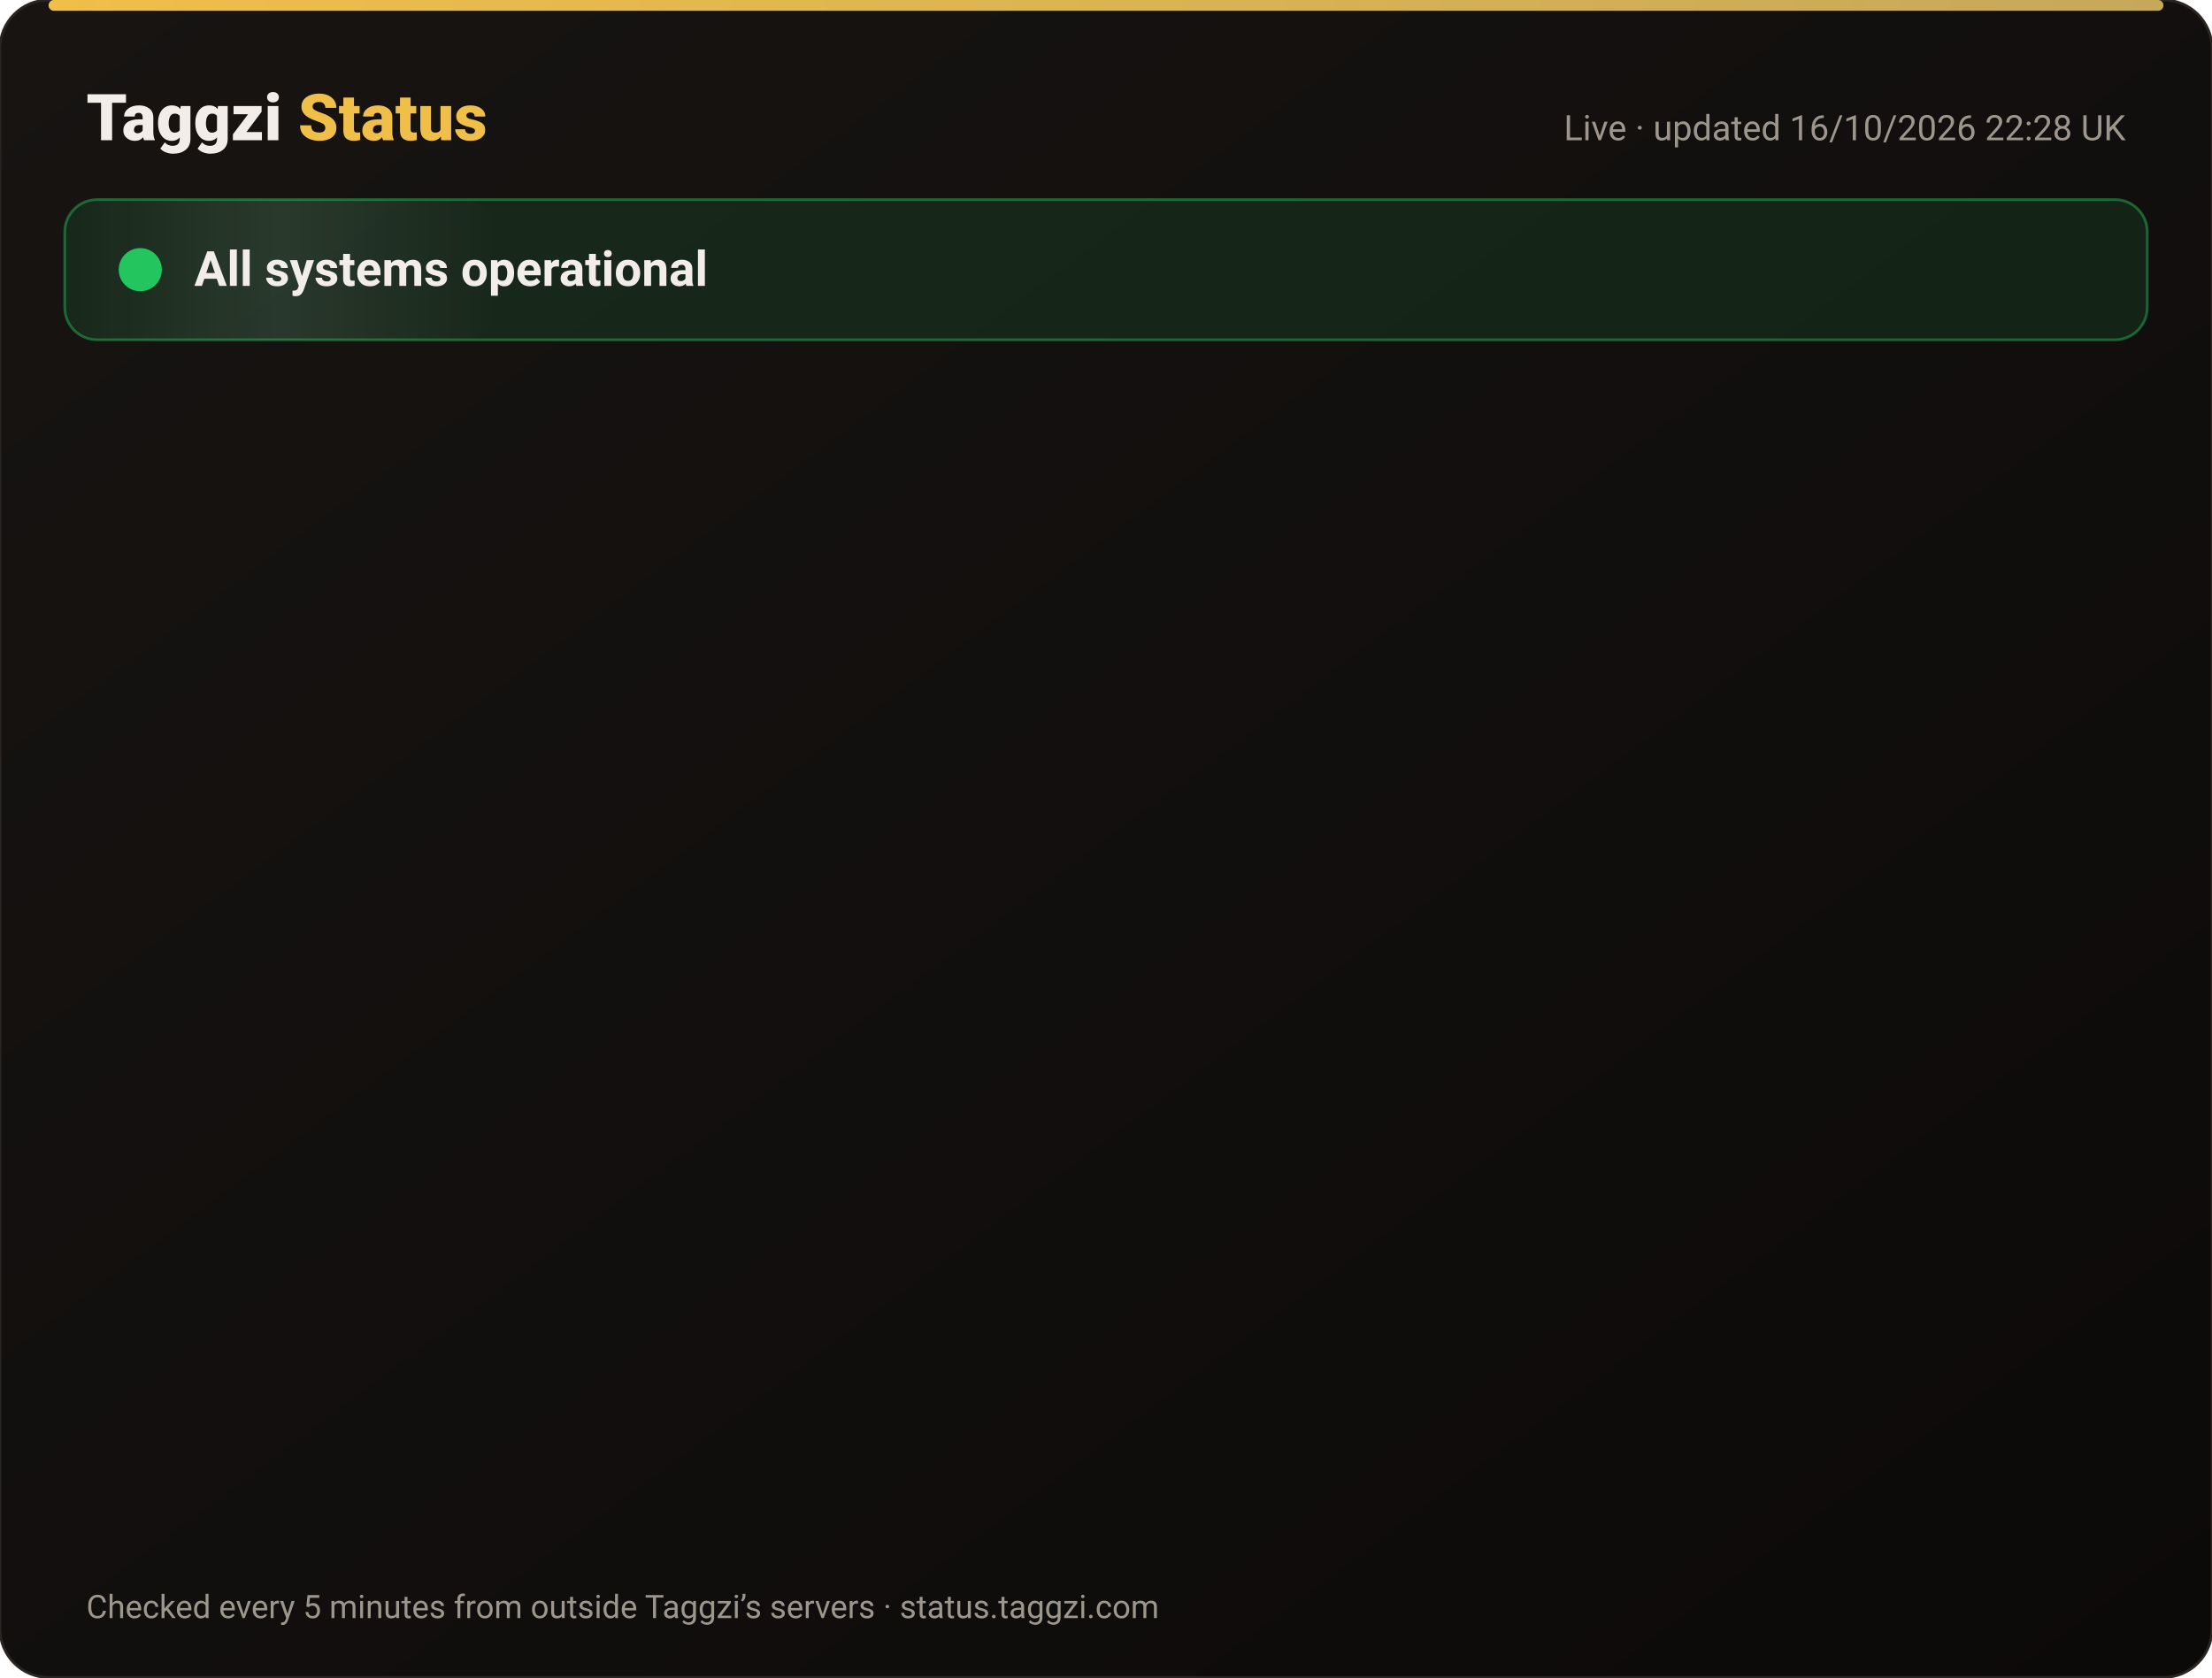
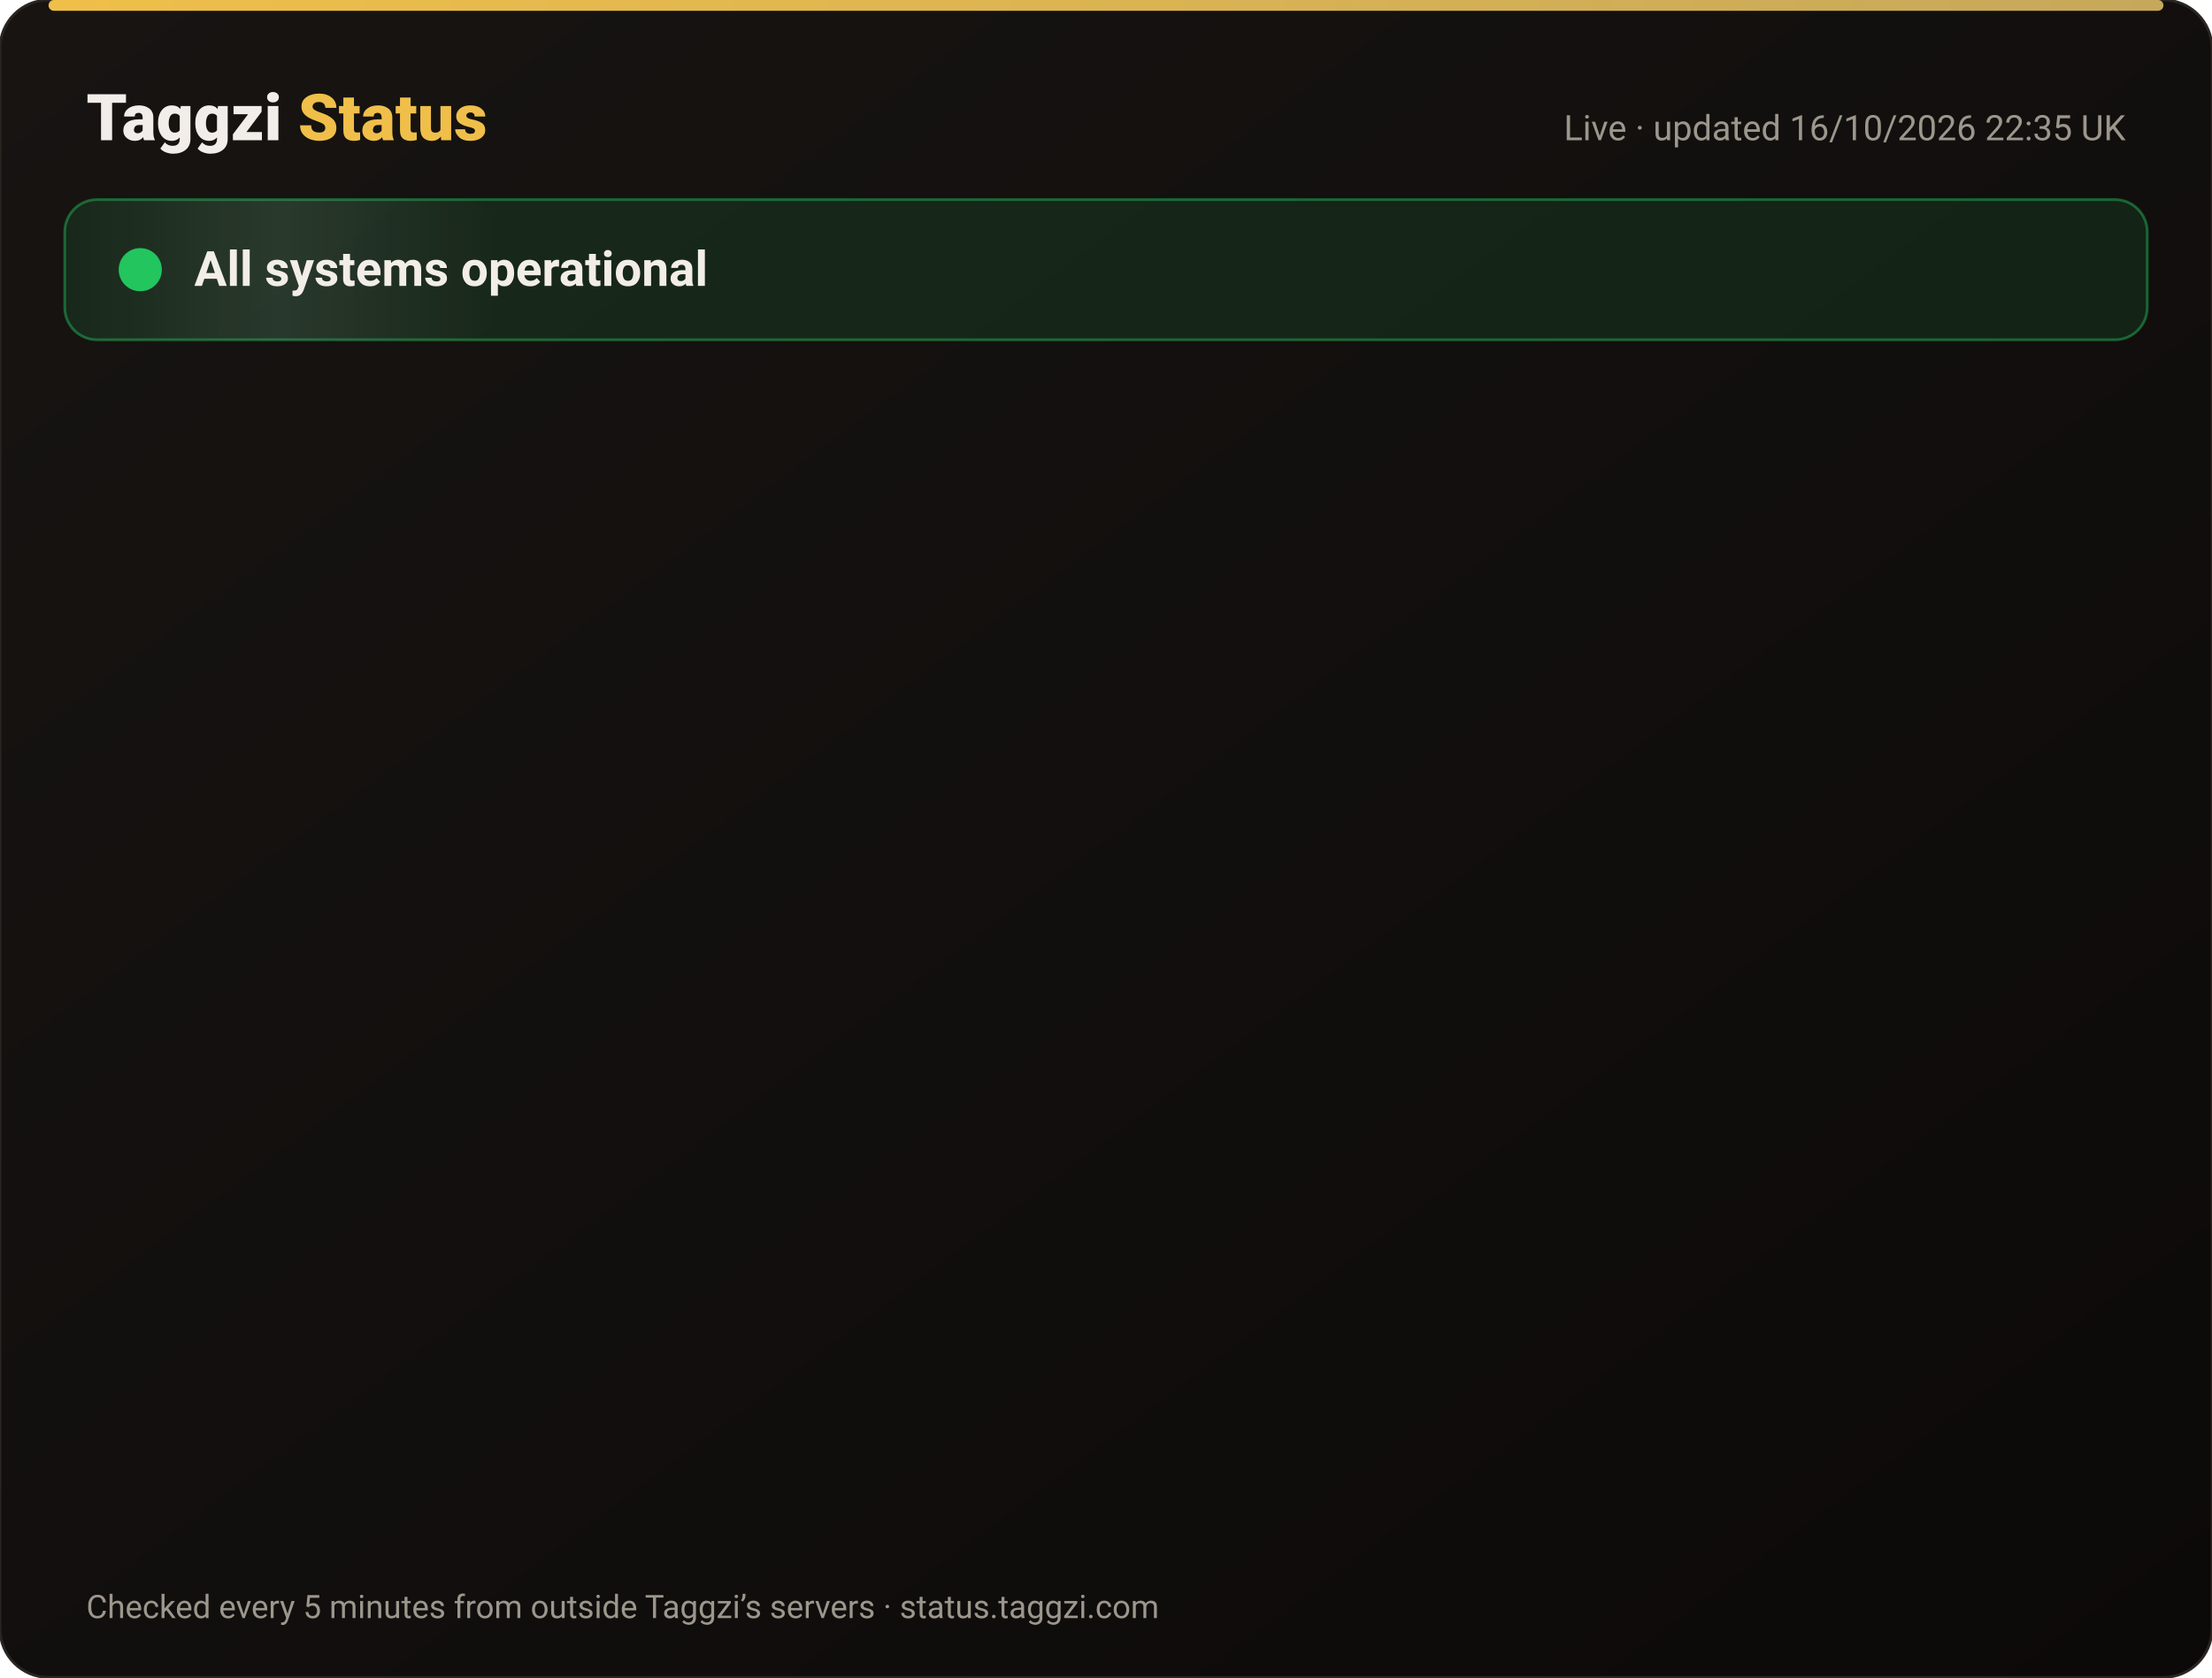
<svg xmlns="http://www.w3.org/2000/svg" width="820" height="622" viewBox="0 0 820 622" font-family="-apple-system,Segoe UI,Roboto,Helvetica,Arial,sans-serif">
  <defs>
    <linearGradient id="bg" x1="0" y1="0" x2="1" y2="1">
      <stop offset="0" stop-color="#171412" />
      <stop offset="1" stop-color="#0C0A09" />
    </linearGradient>
    <linearGradient id="gold" x1="0" x2="1">
      <stop offset="0" stop-color="#F0BF4A" />
      <stop offset="1" stop-color="#c6a85b" />
    </linearGradient>
    <linearGradient id="shine" x1="0" x2="1">
      <stop offset="0" stop-color="#fff" stop-opacity="0" />
      <stop offset=".5" stop-color="#fff" stop-opacity=".08" />
      <stop offset="1" stop-color="#fff" stop-opacity="0" />
    </linearGradient>
  </defs>
  <rect width="820" height="622" rx="18" fill="url(#bg)" stroke="#2a2521" />
  <rect x="18" y="0" width="784" height="4" rx="2" fill="url(#gold)" />
  <text x="32" y="52" font-size="24" font-weight="800" fill="#F2EDE8">Taggzi <tspan fill="#F0BF4A">Status</tspan>
  </text>
-   <text x="788" y="52" font-size="13" fill="#9C968C" text-anchor="end">Live · updated 16/10/2026 22:28 UK</text>
+   <text x="788" y="52" font-size="13" fill="#9C968C" text-anchor="end">Live · updated 16/10/2026 22:35 UK</text>
  <rect x="24" y="74" width="772" height="52" rx="12" fill="#22c55e" fill-opacity=".12" stroke="#22c55e" stroke-opacity=".45" />
  <rect x="24" y="74" width="160" height="52" rx="12" fill="url(#shine)">
    <animate attributeName="x" from="-160" to="820" dur="4s" repeatCount="indefinite" />
  </rect>
  <circle cx="52" cy="100" r="7" fill="#22c55e" />
  <circle cx="52" cy="100" r="7" fill="none" stroke="#22c55e" stroke-width="2">
    <animate attributeName="r" values="7;15;7" dur="2s" repeatCount="indefinite" />
    <animate attributeName="opacity" values=".9;0;.9" dur="2s" repeatCount="indefinite" />
  </circle>
  <text x="72" y="106" font-size="18" font-weight="700" fill="#F2EDE8">All systems operational</text>
  <g opacity="0">
    <animate attributeName="opacity" from="0" to="1" begin="0.00s" dur=".6s" fill="freeze" />
    <line x1="32" y1="188" x2="788" y2="188" stroke="#2a2521" />
    <circle cx="44" cy="166" r="6" fill="#22c55e">
      <animate attributeName="opacity" values="1;.45;1" dur="2.4s" begin="0.00s" repeatCount="indefinite" />
    </circle>
    <text x="62" y="171" font-size="15" font-weight="650" fill="#F2EDE8">Website</text>
    <text x="630" y="171" font-size="13" fill="#9C968C" text-anchor="end">100.00% uptime</text>
    <rect x="648" y="154" width="140" height="24" rx="12" fill="#22c55e" fill-opacity=".14" stroke="#22c55e" stroke-opacity=".5" />
    <text x="718" y="171" font-size="12" font-weight="700" fill="#22c55e" text-anchor="middle">Operational</text>
  </g>
  <g opacity="0">
    <animate attributeName="opacity" from="0" to="1" begin="0.15s" dur=".6s" fill="freeze" />
    <line x1="32" y1="234" x2="788" y2="234" stroke="#2a2521" />
    <circle cx="44" cy="212" r="6" fill="#22c55e">
      <animate attributeName="opacity" values="1;.45;1" dur="2.4s" begin="0.15s" repeatCount="indefinite" />
    </circle>
    <text x="62" y="217" font-size="15" font-weight="650" fill="#F2EDE8">Tag scans</text>
    <text x="630" y="217" font-size="13" fill="#9C968C" text-anchor="end">100.00% uptime</text>
    <rect x="648" y="200" width="140" height="24" rx="12" fill="#22c55e" fill-opacity=".14" stroke="#22c55e" stroke-opacity=".5" />
    <text x="718" y="217" font-size="12" font-weight="700" fill="#22c55e" text-anchor="middle">Operational</text>
  </g>
  <g opacity="0">
    <animate attributeName="opacity" from="0" to="1" begin="0.30s" dur=".6s" fill="freeze" />
    <line x1="32" y1="280" x2="788" y2="280" stroke="#2a2521" />
    <circle cx="44" cy="258" r="6" fill="#22c55e">
      <animate attributeName="opacity" values="1;.45;1" dur="2.4s" begin="0.30s" repeatCount="indefinite" />
    </circle>
    <text x="62" y="263" font-size="15" font-weight="650" fill="#F2EDE8">Manual tag lookup</text>
    <text x="630" y="263" font-size="13" fill="#9C968C" text-anchor="end">100.00% uptime</text>
    <rect x="648" y="246" width="140" height="24" rx="12" fill="#22c55e" fill-opacity=".14" stroke="#22c55e" stroke-opacity=".5" />
    <text x="718" y="263" font-size="12" font-weight="700" fill="#22c55e" text-anchor="middle">Operational</text>
  </g>
  <g opacity="0">
    <animate attributeName="opacity" from="0" to="1" begin="0.45s" dur=".6s" fill="freeze" />
    <line x1="32" y1="326" x2="788" y2="326" stroke="#2a2521" />
    <circle cx="44" cy="304" r="6" fill="#22c55e">
      <animate attributeName="opacity" values="1;.45;1" dur="2.4s" begin="0.45s" repeatCount="indefinite" />
    </circle>
    <text x="62" y="309" font-size="15" font-weight="650" fill="#F2EDE8">App &amp; login</text>
    <text x="630" y="309" font-size="13" fill="#9C968C" text-anchor="end">100.00% uptime</text>
    <rect x="648" y="292" width="140" height="24" rx="12" fill="#22c55e" fill-opacity=".14" stroke="#22c55e" stroke-opacity=".5" />
    <text x="718" y="309" font-size="12" font-weight="700" fill="#22c55e" text-anchor="middle">Operational</text>
  </g>
  <g opacity="0">
    <animate attributeName="opacity" from="0" to="1" begin="0.60s" dur=".6s" fill="freeze" />
    <line x1="32" y1="372" x2="788" y2="372" stroke="#2a2521" />
    <circle cx="44" cy="350" r="6" fill="#22c55e">
      <animate attributeName="opacity" values="1;.45;1" dur="2.4s" begin="0.60s" repeatCount="indefinite" />
    </circle>
    <text x="62" y="355" font-size="15" font-weight="650" fill="#F2EDE8">Community alerts</text>
    <text x="630" y="355" font-size="13" fill="#9C968C" text-anchor="end">100.00% uptime</text>
    <rect x="648" y="338" width="140" height="24" rx="12" fill="#22c55e" fill-opacity=".14" stroke="#22c55e" stroke-opacity=".5" />
    <text x="718" y="355" font-size="12" font-weight="700" fill="#22c55e" text-anchor="middle">Operational</text>
  </g>
  <g opacity="0">
    <animate attributeName="opacity" from="0" to="1" begin="0.75s" dur=".6s" fill="freeze" />
    <line x1="32" y1="418" x2="788" y2="418" stroke="#2a2521" />
    <circle cx="44" cy="396" r="6" fill="#22c55e">
      <animate attributeName="opacity" values="1;.45;1" dur="2.4s" begin="0.75s" repeatCount="indefinite" />
    </circle>
    <text x="62" y="401" font-size="15" font-weight="650" fill="#F2EDE8">Private calling</text>
    <text x="630" y="401" font-size="13" fill="#9C968C" text-anchor="end">100.00% uptime</text>
    <rect x="648" y="384" width="140" height="24" rx="12" fill="#22c55e" fill-opacity=".14" stroke="#22c55e" stroke-opacity=".5" />
    <text x="718" y="401" font-size="12" font-weight="700" fill="#22c55e" text-anchor="middle">Operational</text>
  </g>
  <g opacity="0">
    <animate attributeName="opacity" from="0" to="1" begin="0.90s" dur=".6s" fill="freeze" />
    <line x1="32" y1="464" x2="788" y2="464" stroke="#2a2521" />
    <circle cx="44" cy="442" r="6" fill="#22c55e">
      <animate attributeName="opacity" values="1;.45;1" dur="2.4s" begin="0.90s" repeatCount="indefinite" />
    </circle>
    <text x="62" y="447" font-size="15" font-weight="650" fill="#F2EDE8">Payments</text>
    <text x="630" y="447" font-size="13" fill="#9C968C" text-anchor="end">99.98% uptime</text>
    <rect x="648" y="430" width="140" height="24" rx="12" fill="#22c55e" fill-opacity=".14" stroke="#22c55e" stroke-opacity=".5" />
    <text x="718" y="447" font-size="12" font-weight="700" fill="#22c55e" text-anchor="middle">Operational</text>
  </g>
  <g opacity="0">
    <animate attributeName="opacity" from="0" to="1" begin="1.05s" dur=".6s" fill="freeze" />
    <line x1="32" y1="510" x2="788" y2="510" stroke="#2a2521" />
    <circle cx="44" cy="488" r="6" fill="#22c55e">
      <animate attributeName="opacity" values="1;.45;1" dur="2.4s" begin="1.05s" repeatCount="indefinite" />
    </circle>
    <text x="62" y="493" font-size="15" font-weight="650" fill="#F2EDE8">Email &amp; support</text>
    <text x="630" y="493" font-size="13" fill="#9C968C" text-anchor="end">100.00% uptime</text>
    <rect x="648" y="476" width="140" height="24" rx="12" fill="#22c55e" fill-opacity=".14" stroke="#22c55e" stroke-opacity=".5" />
    <text x="718" y="493" font-size="12" font-weight="700" fill="#22c55e" text-anchor="middle">Operational</text>
  </g>
  <g opacity="0">
    <animate attributeName="opacity" from="0" to="1" begin="1.20s" dur=".6s" fill="freeze" />
    <line x1="32" y1="556" x2="788" y2="556" stroke="#2a2521" />
    <circle cx="44" cy="534" r="6" fill="#22c55e">
      <animate attributeName="opacity" values="1;.45;1" dur="2.4s" begin="1.20s" repeatCount="indefinite" />
    </circle>
    <text x="62" y="539" font-size="15" font-weight="650" fill="#F2EDE8">Secure connection (SSL)</text>
    <text x="630" y="539" font-size="13" fill="#9C968C" text-anchor="end">100.00% uptime</text>
    <rect x="648" y="522" width="140" height="24" rx="12" fill="#22c55e" fill-opacity=".14" stroke="#22c55e" stroke-opacity=".5" />
    <text x="718" y="539" font-size="12" font-weight="700" fill="#22c55e" text-anchor="middle">Operational</text>
  </g>
  <text x="32" y="600" font-size="12" fill="#9C968C">Checked every 5 minutes from outside Taggzi’s servers · status.taggzi.com</text>
</svg>
